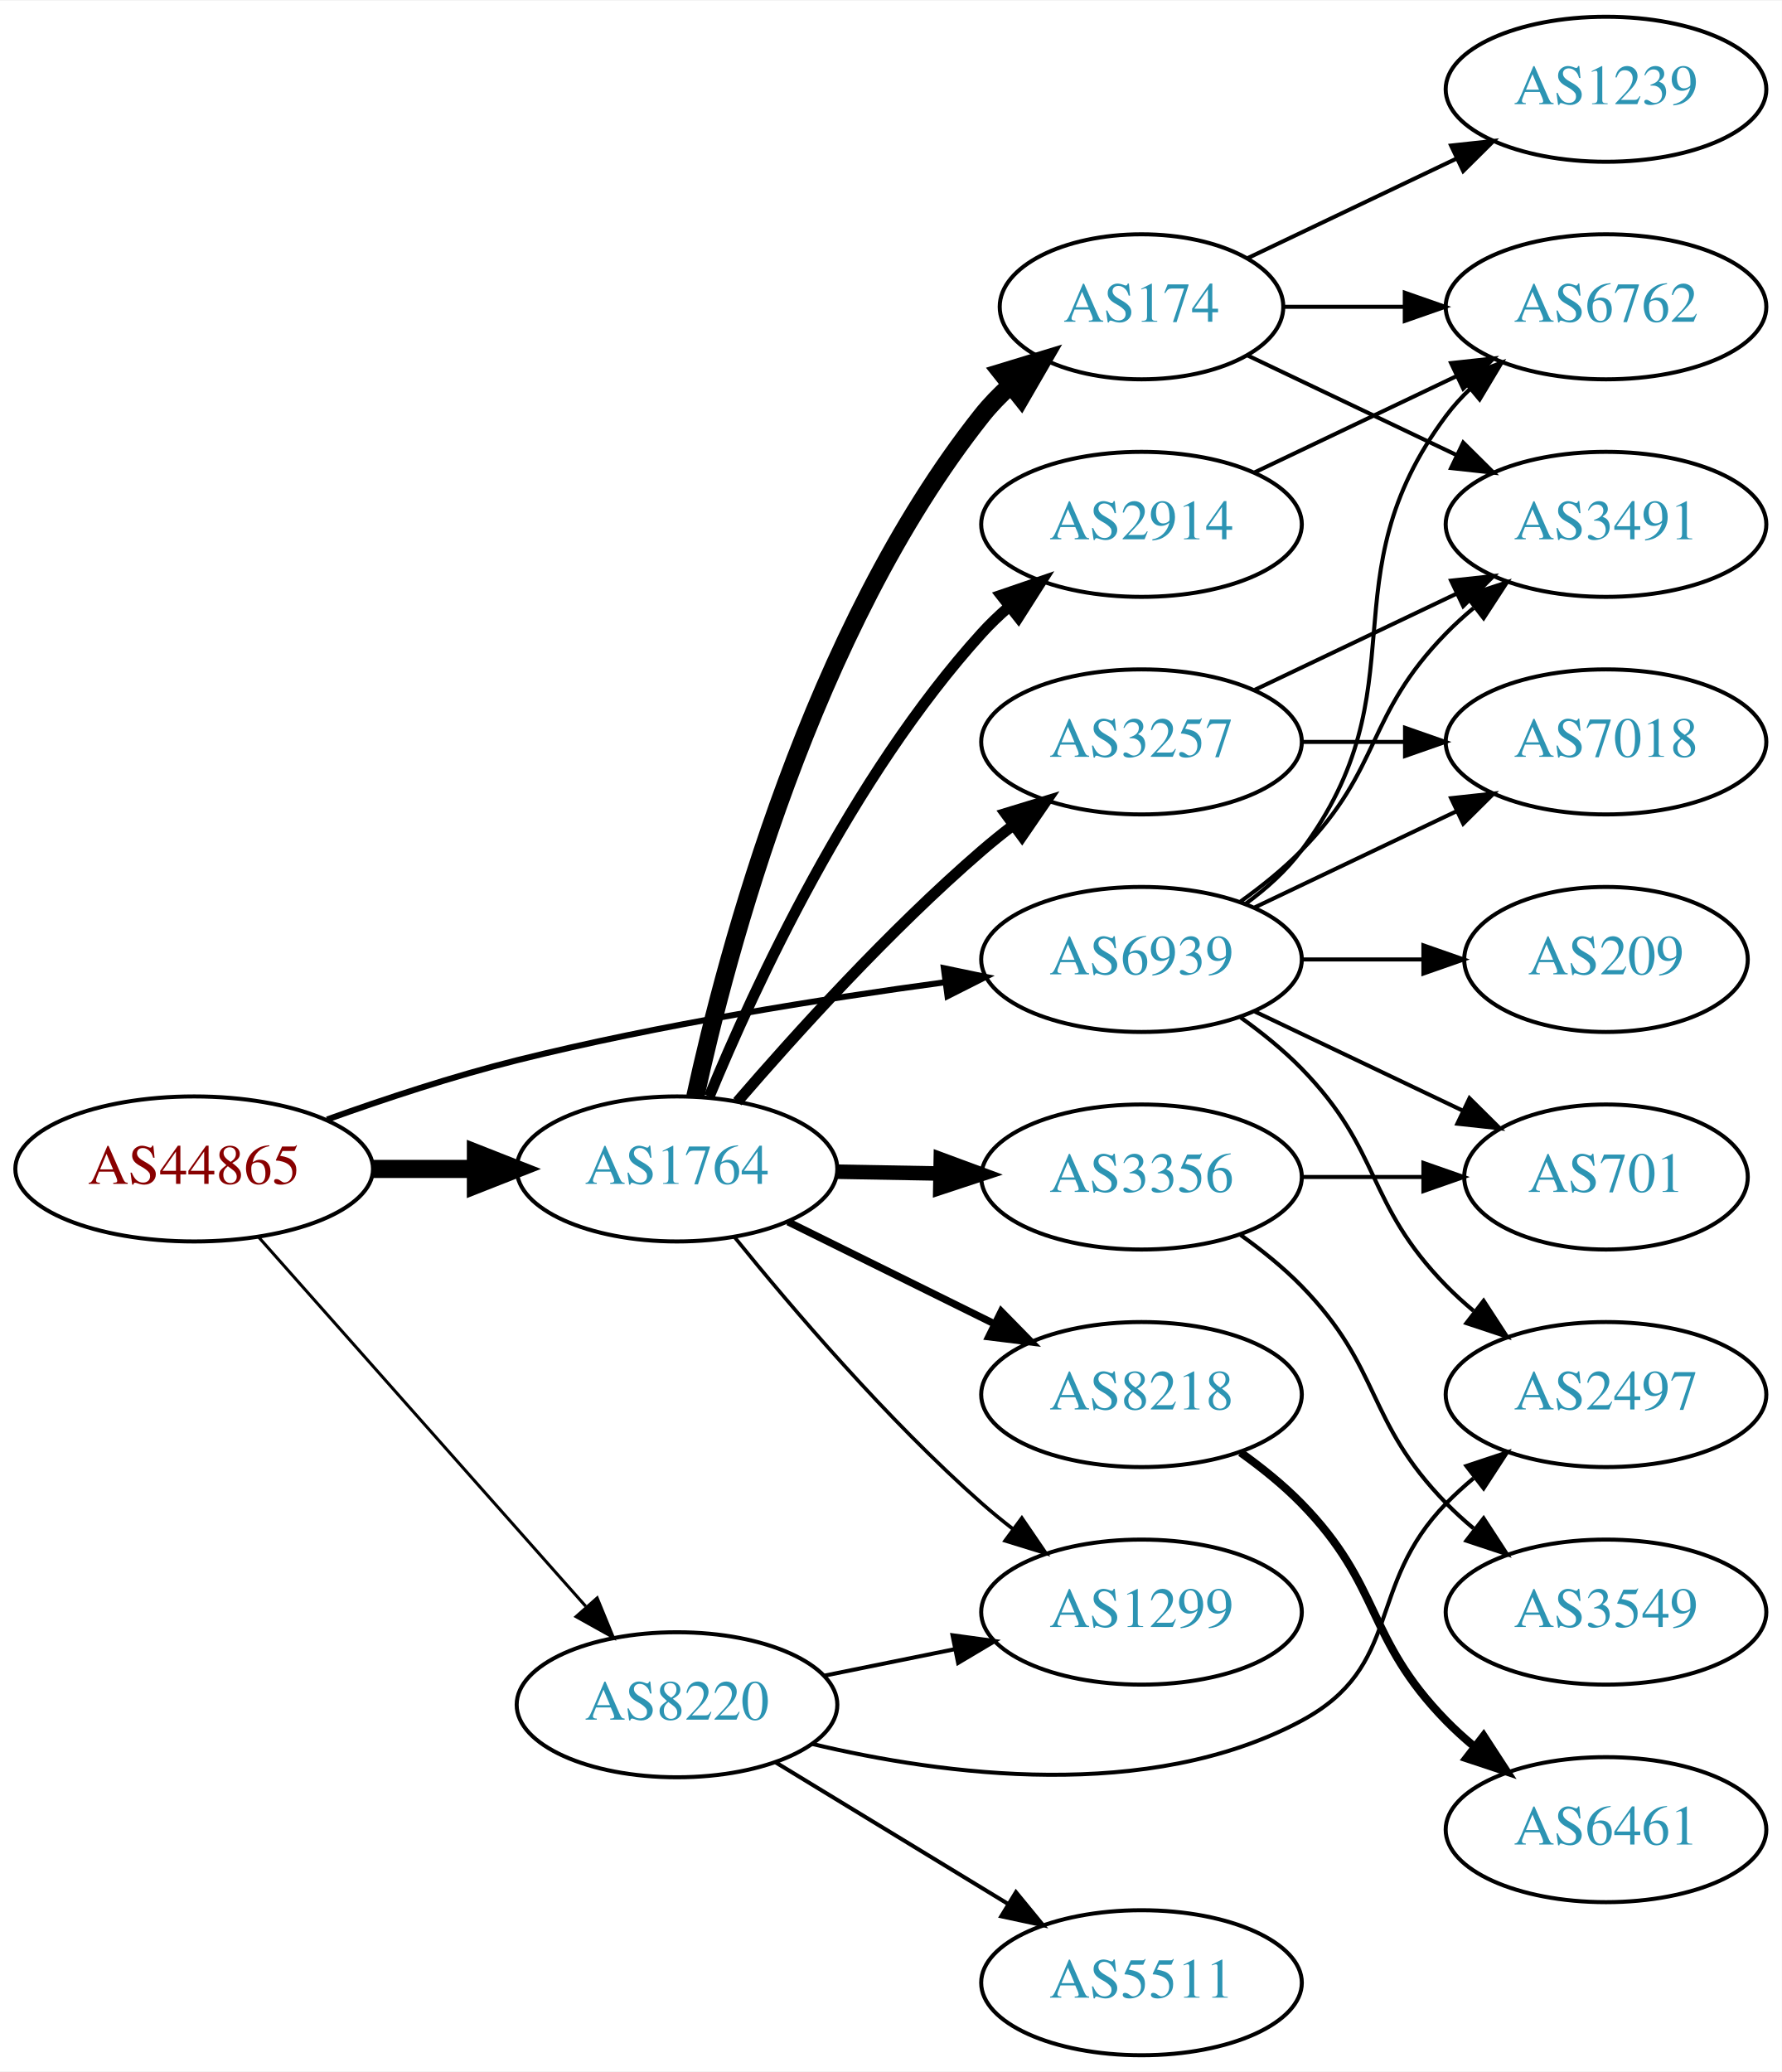
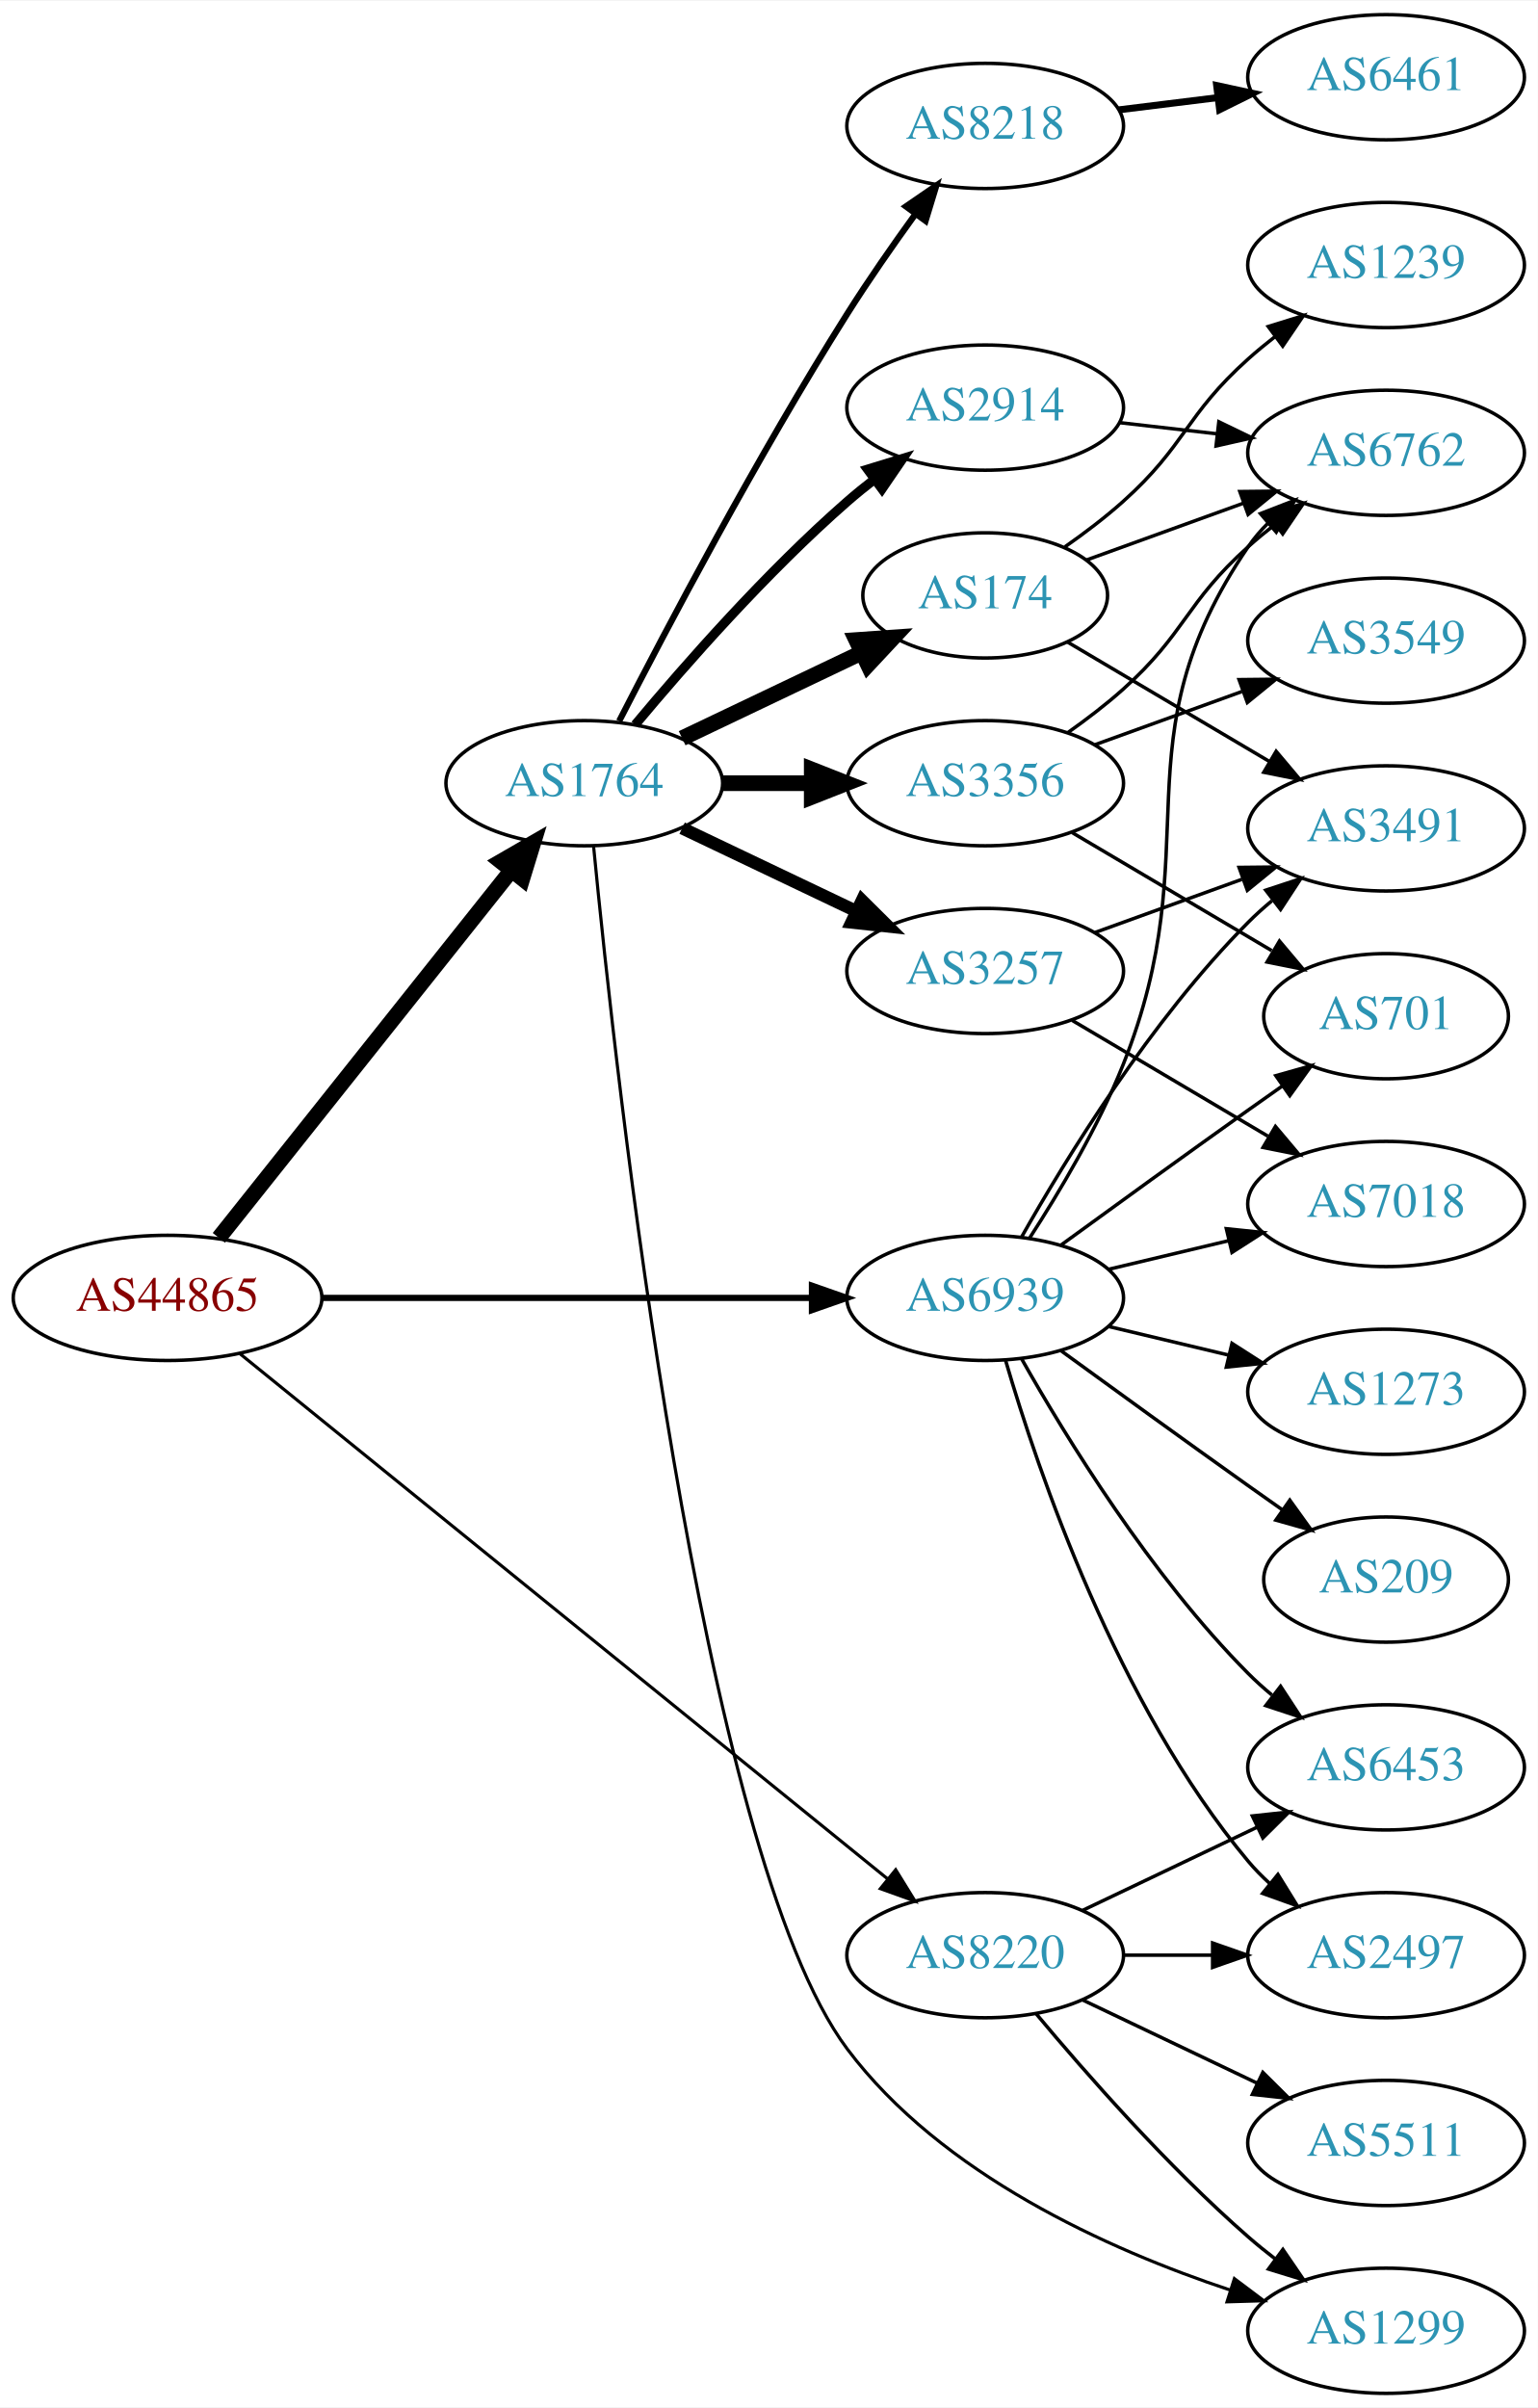
- <svg xmlns="http://www.w3.org/2000/svg" xmlns:xlink="http://www.w3.org/1999/xlink" width="442pt" height="514pt" viewBox="0.00 0.00 442.27 514.00">
-   <g id="graph0" class="graph" transform="scale(1 1) rotate(0) translate(4 510)">
-     <polygon fill="white" stroke="none" points="-4,4 -4,-510 438.271,-510 438.271,4 -4,4" />
+ <svg xmlns="http://www.w3.org/2000/svg" xmlns:xlink="http://www.w3.org/1999/xlink" width="442pt" height="692pt" viewBox="0.00 0.00 442.27 692.00">
+   <g id="graph0" class="graph" transform="scale(1 1) rotate(0) translate(4 688)">
+     <polygon fill="white" stroke="none" points="-4,4 -4,-688 438.271,-688 438.271,4 -4,4" />
    <g id="node1" class="node">
      <g id="a_node1">
        <a xlink:href="/asn/44865" xlink:title="AS44865 ~ derStandard.at GmbH [AT]">
-           <ellipse fill="#ffffff" stroke="black" cx="44.196" cy="-220" rx="44.393" ry="18" />
-           <text text-anchor="middle" x="44.196" y="-216.3" font-family="Times,serif" font-size="14.00" fill="#880000">AS44865</text>
+           <ellipse fill="#ffffff" stroke="black" cx="44.196" cy="-315" rx="44.393" ry="18" />
+           <text text-anchor="middle" x="44.196" y="-311.3" font-family="Times,serif" font-size="14.00" fill="#880000">AS44865</text>
        </a>
      </g>
    </g>
    <g id="node2" class="node">
      <g id="a_node2">
        <a xlink:href="/asn/1764" xlink:title="AS1764 ~ NEXTLAYER-AS [AT]">
-           <ellipse fill="#ffffff" stroke="black" cx="164.039" cy="-220" rx="39.794" ry="18" />
-           <text text-anchor="middle" x="164.039" y="-216.3" font-family="Times,serif" font-size="14.00" fill="#2c94b3">AS1764</text>
+           <ellipse fill="#ffffff" stroke="black" cx="164.039" cy="-463" rx="39.794" ry="18" />
+           <text text-anchor="middle" x="164.039" y="-459.3" font-family="Times,serif" font-size="14.00" fill="#2c94b3">AS1764</text>
        </a>
      </g>
    </g>
    <g id="edge1" class="edge">
-       <path fill="none" stroke="black" stroke-width="4.5" d="M88.407,-220C96.72,-220 105.482,-220 113.965,-220" />
-       <polygon fill="black" stroke="black" stroke-width="4.5" points="114.123,-223.938 124.123,-220 114.123,-216.063 114.123,-223.938" />
+       <path fill="none" stroke="black" stroke-width="4.5" d="M58.945,-332.267C79.7,-358.334 119.146,-407.874 143.07,-437.921" />
+       <polygon fill="black" stroke="black" stroke-width="4.5" points="140.068,-440.472 149.378,-445.843 146.229,-435.567 140.068,-440.472" />
    </g>
    <g id="node3" class="node">
      <g id="a_node3">
        <a xlink:href="/asn/8220" xlink:title="AS8220 ~ COLT [GB]">
-           <ellipse fill="#ffffff" stroke="black" cx="164.039" cy="-87" rx="39.794" ry="18" />
-           <text text-anchor="middle" x="164.039" y="-83.3" font-family="Times,serif" font-size="14.00" fill="#2c94b3">AS8220</text>
+           <ellipse fill="#ffffff" stroke="black" cx="279.332" cy="-126" rx="39.794" ry="18" />
+           <text text-anchor="middle" x="279.332" y="-122.3" font-family="Times,serif" font-size="14.00" fill="#2c94b3">AS8220</text>
        </a>
      </g>
    </g>
    <g id="edge2" class="edge">
-       <path fill="none" stroke="black" stroke-width="0.75" d="M60.121,-203.155C80.663,-179.971 117.782,-138.077 141.379,-111.445" />
-       <polygon fill="black" stroke="black" stroke-width="0.75" points="144.223,-113.514 148.235,-103.708 138.984,-108.871 144.223,-113.514" />
+       <path fill="none" stroke="black" stroke-width="0.9" d="M65.073,-298.886C106.832,-265.033 203.727,-186.481 251.172,-148.018" />
+       <polygon fill="black" stroke="black" stroke-width="0.9" points="253.596,-150.558 259.16,-141.542 249.188,-145.121 253.596,-150.558" />
    </g>
    <g id="node4" class="node">
      <g id="a_node4">
        <a xlink:href="/asn/6939" xlink:title="AS6939 ~ Hurricane Electric LLC [US]">
-           <ellipse fill="#ffffff" stroke="black" cx="279.332" cy="-272" rx="39.794" ry="18" />
-           <text text-anchor="middle" x="279.332" y="-268.3" font-family="Times,serif" font-size="14.00" fill="#2c94b3">AS6939</text>
+           <ellipse fill="#ffffff" stroke="black" cx="279.332" cy="-315" rx="39.794" ry="18" />
+           <text text-anchor="middle" x="279.332" y="-311.3" font-family="Times,serif" font-size="14.00" fill="#2c94b3">AS6939</text>
        </a>
      </g>
    </g>
    <g id="edge3" class="edge">
-       <path fill="none" stroke="black" stroke-width="1.5" d="M77.197,-232.275C91.476,-237.396 108.608,-243.057 124.392,-247 159.557,-255.784 200.039,-262.217 230.662,-266.357" />
-       <polygon fill="black" stroke="black" stroke-width="1.5" points="230.275,-269.836 240.647,-267.673 231.19,-262.896 230.275,-269.836" />
+       <path fill="none" stroke="black" stroke-width="1.8" d="M88.501,-315C128.439,-315 187.674,-315 229.329,-315" />
+       <polygon fill="black" stroke="black" stroke-width="1.8" points="229.518,-318.5 239.518,-315 229.518,-311.5 229.518,-318.5" />
    </g>
    <g id="node5" class="node">
      <g id="a_node5">
-         <a xlink:href="/asn/3356" xlink:title="AS3356 ~ Level 3 Parent, LLC [US]">
-           <ellipse fill="#ffffff" stroke="black" cx="279.332" cy="-218" rx="39.794" ry="18" />
-           <text text-anchor="middle" x="279.332" y="-214.3" font-family="Times,serif" font-size="14.00" fill="#2c94b3">AS3356</text>
+         <a xlink:href="/asn/2914" xlink:title="AS2914 ~ NTT America, Inc. [US]">
+           <ellipse fill="#ffffff" stroke="black" cx="279.332" cy="-571" rx="39.794" ry="18" />
+           <text text-anchor="middle" x="279.332" y="-567.3" font-family="Times,serif" font-size="14.00" fill="#2c94b3">AS2914</text>
        </a>
      </g>
    </g>
    <g id="edge4" class="edge">
-       <path fill="none" stroke="black" stroke-width="3.6" d="M203.711,-219.317C211.914,-219.172 220.678,-219.018 229.21,-218.867" />
-       <polygon fill="black" stroke="black" stroke-width="3.6" points="229.512,-222.362 239.449,-218.686 229.389,-215.364 229.512,-222.362" />
+       <path fill="none" stroke="black" stroke-width="2.7" d="M178.669,-479.817C192.951,-496.929 216.498,-523.745 239.685,-544 242.151,-546.154 244.789,-548.294 247.487,-550.372" />
+       <polygon fill="black" stroke="black" stroke-width="2.7" points="245.512,-553.264 255.641,-556.37 249.66,-547.625 245.512,-553.264" />
    </g>
    <g id="node6" class="node">
      <g id="a_node6">
-         <a xlink:href="/asn/2914" xlink:title="AS2914 ~ NTT America, Inc. [US]">
-           <ellipse fill="#ffffff" stroke="black" cx="279.332" cy="-380" rx="39.794" ry="18" />
-           <text text-anchor="middle" x="279.332" y="-376.3" font-family="Times,serif" font-size="14.00" fill="#2c94b3">AS2914</text>
+         <a xlink:href="/asn/174" xlink:title="AS174 ~ Cogent Communications [US]">
+           <ellipse fill="#ffffff" stroke="black" cx="279.332" cy="-517" rx="35.194" ry="18" />
+           <text text-anchor="middle" x="279.332" y="-513.3" font-family="Times,serif" font-size="14.00" fill="#2c94b3">AS174</text>
        </a>
      </g>
    </g>
    <g id="edge5" class="edge">
-       <path fill="none" stroke="black" stroke-width="2.7" d="M172.033,-237.963C183.249,-265.133 207.326,-317.29 239.685,-353 241.695,-355.218 243.918,-357.352 246.254,-359.383" />
-       <polygon fill="black" stroke="black" stroke-width="2.7" points="244.456,-362.421 254.48,-365.853 248.784,-356.92 244.456,-362.421" />
+       <path fill="none" stroke="black" stroke-width="4.5" d="M192.175,-475.934C207.607,-483.29 227.092,-492.577 243.628,-500.459" />
+       <polygon fill="black" stroke="black" stroke-width="4.5" points="242.248,-504.163 252.969,-504.911 245.636,-497.054 242.248,-504.163" />
    </g>
    <g id="node7" class="node">
      <g id="a_node7">
-         <a xlink:href="/asn/3257" xlink:title="AS3257 ~ GTT [DE]">
-           <ellipse fill="#ffffff" stroke="black" cx="279.332" cy="-326" rx="39.794" ry="18" />
-           <text text-anchor="middle" x="279.332" y="-322.3" font-family="Times,serif" font-size="14.00" fill="#2c94b3">AS3257</text>
+         <a xlink:href="/asn/3356" xlink:title="AS3356 ~ Level 3 Parent, LLC [US]">
+           <ellipse fill="#ffffff" stroke="black" cx="279.332" cy="-463" rx="39.794" ry="18" />
+           <text text-anchor="middle" x="279.332" y="-459.3" font-family="Times,serif" font-size="14.00" fill="#2c94b3">AS3356</text>
        </a>
      </g>
    </g>
    <g id="edge6" class="edge">
-       <path fill="none" stroke="black" stroke-width="2.7" d="M179.013,-236.677C193.381,-253.351 216.824,-279.28 239.685,-299 242.164,-301.138 244.812,-303.268 247.515,-305.339" />
-       <polygon fill="black" stroke="black" stroke-width="2.7" points="245.545,-308.234 255.679,-311.327 249.686,-302.59 245.545,-308.234" />
+       <path fill="none" stroke="black" stroke-width="4.5" d="M203.711,-463C211.914,-463 220.678,-463 229.21,-463" />
+       <polygon fill="black" stroke="black" stroke-width="4.5" points="229.449,-466.938 239.449,-463 229.449,-459.063 229.449,-466.938" />
    </g>
    <g id="node8" class="node">
      <g id="a_node8">
-         <a xlink:href="/asn/174" xlink:title="AS174 ~ Cogent Communications [US]">
-           <ellipse fill="#ffffff" stroke="black" cx="279.332" cy="-434" rx="35.194" ry="18" />
-           <text text-anchor="middle" x="279.332" y="-430.3" font-family="Times,serif" font-size="14.00" fill="#2c94b3">AS174</text>
+         <a xlink:href="/asn/8218" xlink:title="AS8218 ~ legacy Neotelecoms [FR]">
+           <ellipse fill="#ffffff" stroke="black" cx="279.332" cy="-652" rx="39.794" ry="18" />
+           <text text-anchor="middle" x="279.332" y="-648.3" font-family="Times,serif" font-size="14.00" fill="#2c94b3">AS8218</text>
        </a>
      </g>
    </g>
    <g id="edge7" class="edge">
-       <path fill="none" stroke="black" stroke-width="4.5" d="M168.579,-237.967C176.3,-273.458 197.443,-353.724 239.685,-407 241.77,-409.629 244.178,-412.109 246.753,-414.42" />
-       <polygon fill="black" stroke="black" stroke-width="4.5" points="244.539,-417.69 254.819,-420.824 249.436,-411.522 244.539,-417.69" />
+       <path fill="none" stroke="black" stroke-width="1.8" d="M174.065,-480.852C187.501,-507.055 213.95,-557.237 239.685,-598 245.748,-607.604 252.868,-617.813 259.333,-626.739" />
+       <polygon fill="black" stroke="black" stroke-width="1.8" points="256.54,-628.848 265.276,-634.843 262.185,-624.709 256.54,-628.848" />
    </g>
    <g id="node9" class="node">
      <g id="a_node9">
-         <a xlink:href="/asn/8218" xlink:title="AS8218 ~ legacy Neotelecoms [FR]">
-           <ellipse fill="#ffffff" stroke="black" cx="279.332" cy="-164" rx="39.794" ry="18" />
-           <text text-anchor="middle" x="279.332" y="-160.3" font-family="Times,serif" font-size="14.00" fill="#2c94b3">AS8218</text>
+         <a xlink:href="/asn/3257" xlink:title="AS3257 ~ GTT [DE]">
+           <ellipse fill="#ffffff" stroke="black" cx="279.332" cy="-409" rx="39.794" ry="18" />
+           <text text-anchor="middle" x="279.332" y="-405.3" font-family="Times,serif" font-size="14.00" fill="#2c94b3">AS3257</text>
        </a>
      </g>
    </g>
    <g id="edge8" class="edge">
-       <path fill="none" stroke="black" stroke-width="1.8" d="M191.601,-206.87C206.8,-199.358 226.069,-189.833 242.583,-181.67" />
-       <polygon fill="black" stroke="black" stroke-width="1.8" points="244.522,-184.616 251.936,-177.047 241.42,-178.341 244.522,-184.616" />
+       <path fill="none" stroke="black" stroke-width="3.6" d="M192.175,-450.066C207.169,-442.919 225.99,-433.948 242.213,-426.215" />
+       <polygon fill="black" stroke="black" stroke-width="3.6" points="243.895,-429.291 251.417,-421.829 240.884,-422.972 243.895,-429.291" />
    </g>
    <g id="node10" class="node">
      <g id="a_node10">
        <a xlink:href="/asn/1299" xlink:title="AS1299 ~ Telia Carrier [EU]">
-           <ellipse fill="#ffffff" stroke="black" cx="279.332" cy="-110" rx="39.794" ry="18" />
-           <text text-anchor="middle" x="279.332" y="-106.3" font-family="Times,serif" font-size="14.00" fill="#2c94b3">AS1299</text>
+           <ellipse fill="#ffffff" stroke="black" cx="394.625" cy="-18" rx="39.794" ry="18" />
+           <text text-anchor="middle" x="394.625" y="-14.3" font-family="Times,serif" font-size="14.00" fill="#2c94b3">AS1299</text>
        </a>
      </g>
    </g>
    <g id="edge9" class="edge">
-       <path fill="none" stroke="black" stroke-width="0.9" d="M178.328,-203.059C192.521,-185.511 216.166,-157.798 239.685,-137 242.138,-134.831 244.767,-132.681 247.459,-130.597" />
-       <polygon fill="black" stroke="black" stroke-width="0.9" points="249.635,-133.341 255.604,-124.587 245.479,-127.708 249.635,-133.341" />
-     </g>
-     <g id="edge19" class="edge">
-       <path fill="none" stroke="black" d="M200.574,-94.214C210.803,-96.291 222.104,-98.585 232.846,-100.766" />
-       <polygon fill="black" stroke="black" points="232.425,-104.252 242.922,-102.811 233.818,-97.392 232.425,-104.252" />
+       <path fill="none" stroke="black" stroke-width="0.9" d="M166.693,-445.036C173.016,-379.647 197.448,-155.217 239.685,-99 266.795,-62.916 314.716,-41.358 349.91,-29.663" />
+       <polygon fill="black" stroke="black" stroke-width="0.9" points="351.002,-32.988 359.471,-26.622 348.881,-26.317 351.002,-32.988" />
+     </g>
+     <g id="edge23" class="edge">
+       <path fill="none" stroke="black" d="M293.962,-109.183C308.244,-92.071 331.791,-65.255 354.978,-45 357.444,-42.846 360.082,-40.706 362.78,-38.628" />
+       <polygon fill="black" stroke="black" points="364.953,-41.375 370.934,-32.63 360.805,-35.736 364.953,-41.375" />
    </g>
    <g id="node18" class="node">
      <g id="a_node18">
        <a xlink:href="/asn/5511" xlink:title="AS5511 ~ Orange S.A. [FR]">
-           <ellipse fill="#ffffff" stroke="black" cx="279.332" cy="-18" rx="39.794" ry="18" />
-           <text text-anchor="middle" x="279.332" y="-14.3" font-family="Times,serif" font-size="14.00" fill="#2c94b3">AS5511</text>
+           <ellipse fill="#ffffff" stroke="black" cx="394.625" cy="-72" rx="39.794" ry="18" />
+           <text text-anchor="middle" x="394.625" y="-68.3" font-family="Times,serif" font-size="14.00" fill="#2c94b3">AS5511</text>
        </a>
      </g>
    </g>
    <g id="edge20" class="edge">
-       <path fill="none" stroke="black" d="M188.513,-72.703C205.223,-62.526 227.878,-48.728 246.255,-37.536" />
-       <polygon fill="black" stroke="black" points="248.167,-40.469 254.887,-32.279 244.526,-34.491 248.167,-40.469" />
+       <path fill="none" stroke="black" d="M307.468,-113.066C322.462,-105.919 341.283,-96.948 357.506,-89.215" />
+       <polygon fill="black" stroke="black" points="359.188,-92.291 366.71,-84.829 356.177,-85.972 359.188,-92.291" />
    </g>
    <g id="node19" class="node">
      <g id="a_node19">
        <a xlink:href="/asn/2497" xlink:title="AS2497 ~ Internet Initiative Japan Inc. [JP]">
-           <ellipse fill="#ffffff" stroke="black" cx="394.625" cy="-164" rx="39.794" ry="18" />
-           <text text-anchor="middle" x="394.625" y="-160.3" font-family="Times,serif" font-size="14.00" fill="#2c94b3">AS2497</text>
+           <ellipse fill="#ffffff" stroke="black" cx="394.625" cy="-126" rx="39.794" ry="18" />
+           <text text-anchor="middle" x="394.625" y="-122.3" font-family="Times,serif" font-size="14.00" fill="#2c94b3">AS2497</text>
        </a>
      </g>
    </g>
    <g id="edge21" class="edge">
-       <path fill="none" stroke="black" d="M197.529,-77.292C230.243,-69.466 281.146,-62.753 318.978,-83 344.409,-96.611 334.806,-116.383 354.978,-137 357.071,-139.139 359.354,-141.218 361.731,-143.21" />
-       <polygon fill="black" stroke="black" points="359.974,-146.275 370.031,-149.611 364.249,-140.732 359.974,-146.275" />
+       <path fill="none" stroke="black" d="M319.004,-126C327.207,-126 335.971,-126 344.503,-126" />
+       <polygon fill="black" stroke="black" points="344.742,-129.5 354.742,-126 344.742,-122.5 344.742,-129.5" />
+     </g>
+     <g id="node20" class="node">
+       <g id="a_node20">
+         <a xlink:href="/asn/6453" xlink:title="AS6453 ~ TATA COMMUNICATIONS (AMERICA) INC [US]">
+           <ellipse fill="#ffffff" stroke="black" cx="394.625" cy="-180" rx="39.794" ry="18" />
+           <text text-anchor="middle" x="394.625" y="-176.3" font-family="Times,serif" font-size="14.00" fill="#2c94b3">AS6453</text>
+         </a>
+       </g>
+     </g>
+     <g id="edge22" class="edge">
+       <path fill="none" stroke="black" d="M307.468,-138.934C322.462,-146.081 341.283,-155.052 357.506,-162.785" />
+       <polygon fill="black" stroke="black" points="356.177,-166.028 366.71,-167.171 359.188,-159.709 356.177,-166.028" />
+     </g>
+     <g id="node11" class="node">
+       <g id="a_node11">
+         <a xlink:href="/asn/6762" xlink:title="AS6762 ~ TELECOM ITALIA SPARKLE S.p.A. [IT]">
+           <ellipse fill="#ffffff" stroke="black" cx="394.625" cy="-558" rx="39.794" ry="18" />
+           <text text-anchor="middle" x="394.625" y="-554.3" font-family="Times,serif" font-size="14.00" fill="#2c94b3">AS6762</text>
+         </a>
+       </g>
+     </g>
+     <g id="edge25" class="edge">
+       <path fill="none" stroke="black" d="M292.109,-332.215C300.629,-345.352 311.853,-364.168 318.978,-382 344.256,-445.264 316.565,-474.734 354.978,-531 356.622,-533.408 358.557,-535.669 360.67,-537.777" />
+       <polygon fill="black" stroke="black" points="358.495,-540.522 368.376,-544.345 363.036,-535.195 358.495,-540.522" />
+     </g>
+     <g id="node13" class="node">
+       <g id="a_node13">
+         <a xlink:href="/asn/3491" xlink:title="AS3491 ~ PCCW Global, Inc. [US]">
+           <ellipse fill="#ffffff" stroke="black" cx="394.625" cy="-450" rx="39.794" ry="18" />
+           <text text-anchor="middle" x="394.625" y="-446.3" font-family="Times,serif" font-size="14.00" fill="#2c94b3">AS3491</text>
+         </a>
+       </g>
+     </g>
+     <g id="edge26" class="edge">
+       <path fill="none" stroke="black" d="M289.791,-332.49C302.573,-355.096 327.005,-394.886 354.978,-423 357.089,-425.121 359.385,-427.188 361.77,-429.171" />
+       <polygon fill="black" stroke="black" points="360.023,-432.242 370.086,-435.556 364.286,-426.69 360.023,-432.242" />
+     </g>
+     <g id="node14" class="node">
+       <g id="a_node14">
+         <a xlink:href="/asn/701" xlink:title="AS701 ~ UUNET [US]">
+           <ellipse fill="#ffffff" stroke="black" cx="394.625" cy="-396" rx="35.194" ry="18" />
+           <text text-anchor="middle" x="394.625" y="-392.3" font-family="Times,serif" font-size="14.00" fill="#2c94b3">AS701</text>
+         </a>
+       </g>
+     </g>
+     <g id="edge31" class="edge">
+       <path fill="none" stroke="black" d="M301.18,-330.222C316.114,-341.091 336.727,-356.025 354.978,-369 358.188,-371.282 361.557,-373.661 364.912,-376.018" />
+       <polygon fill="black" stroke="black" points="362.924,-378.899 373.123,-381.77 366.94,-373.166 362.924,-378.899" />
+     </g>
+     <g id="node17" class="node">
+       <g id="a_node17">
+         <a xlink:href="/asn/7018" xlink:title="AS7018 ~ AT&amp;T Services, Inc. [US]">
+           <ellipse fill="#ffffff" stroke="black" cx="394.625" cy="-342" rx="39.794" ry="18" />
+           <text text-anchor="middle" x="394.625" y="-338.3" font-family="Times,serif" font-size="14.00" fill="#2c94b3">AS7018</text>
+         </a>
+       </g>
+     </g>
+     <g id="edge27" class="edge">
+       <path fill="none" stroke="black" d="M314.939,-323.248C325.81,-325.838 337.964,-328.735 349.407,-331.462" />
+       <polygon fill="black" stroke="black" points="348.69,-334.889 359.229,-333.803 350.313,-328.08 348.69,-334.889" />
+     </g>
+     <g id="edge28" class="edge">
+       <path fill="none" stroke="black" d="M285.206,-296.998C294.52,-265.156 317.336,-198.019 354.978,-153 356.848,-150.763 358.947,-148.626 361.173,-146.604" />
+       <polygon fill="black" stroke="black" points="363.52,-149.207 369.092,-140.196 359.116,-143.766 363.52,-149.207" />
+     </g>
+     <g id="edge29" class="edge">
+       <path fill="none" stroke="black" d="M289.791,-297.51C302.573,-274.904 327.005,-235.114 354.978,-207 357.089,-204.879 359.385,-202.812 361.77,-200.829" />
+       <polygon fill="black" stroke="black" points="364.286,-203.31 370.086,-194.444 360.023,-197.758 364.286,-203.31" />
+     </g>
+     <g id="node21" class="node">
+       <g id="a_node21">
+         <a xlink:href="/asn/209" xlink:title="AS209 ~ CenturyLink Communications, LLC [US]">
+           <ellipse fill="#ffffff" stroke="black" cx="394.625" cy="-234" rx="35.194" ry="18" />
+           <text text-anchor="middle" x="394.625" y="-230.3" font-family="Times,serif" font-size="14.00" fill="#2c94b3">AS209</text>
+         </a>
+       </g>
+     </g>
+     <g id="edge24" class="edge">
+       <path fill="none" stroke="black" d="M301.18,-299.778C316.114,-288.909 336.727,-273.975 354.978,-261 358.188,-258.718 361.557,-256.339 364.912,-253.982" />
+       <polygon fill="black" stroke="black" points="366.94,-256.834 373.123,-248.23 362.924,-251.101 366.94,-256.834" />
+     </g>
+     <g id="node22" class="node">
+       <g id="a_node22">
+         <a xlink:href="/asn/1273" xlink:title="AS1273 ~ Vodafone Group PLC [EU]">
+           <ellipse fill="#ffffff" stroke="black" cx="394.625" cy="-288" rx="39.794" ry="18" />
+           <text text-anchor="middle" x="394.625" y="-284.3" font-family="Times,serif" font-size="14.00" fill="#2c94b3">AS1273</text>
+         </a>
+       </g>
+     </g>
+     <g id="edge30" class="edge">
+       <path fill="none" stroke="black" d="M314.939,-306.752C325.81,-304.162 337.964,-301.265 349.407,-298.538" />
+       <polygon fill="black" stroke="black" points="350.313,-301.92 359.229,-296.197 348.69,-295.111 350.313,-301.92" />
+     </g>
+     <g id="edge19" class="edge">
+       <path fill="none" stroke="black" d="M318.057,-566.671C327.038,-565.641 336.737,-564.528 346.094,-563.454" />
+       <polygon fill="black" stroke="black" points="346.529,-566.927 356.064,-562.31 345.731,-559.973 346.529,-566.927" />
+     </g>
+     <g id="edge10" class="edge">
+       <path fill="none" stroke="black" d="M308.337,-527.135C321.99,-532.076 338.655,-538.107 353.62,-543.522" />
+       <polygon fill="black" stroke="black" points="352.565,-546.863 363.159,-546.975 354.947,-540.281 352.565,-546.863" />
    </g>
    <g id="node12" class="node">
      <g id="a_node12">
-         <a xlink:href="/asn/701" xlink:title="AS701 ~ UUNET [US]">
-           <ellipse fill="#ffffff" stroke="black" cx="394.625" cy="-218" rx="35.194" ry="18" />
-           <text text-anchor="middle" x="394.625" y="-214.3" font-family="Times,serif" font-size="14.00" fill="#2c94b3">AS701</text>
-         </a>
-       </g>
-     </g>
-     <g id="edge26" class="edge">
-       <path fill="none" stroke="black" d="M307.468,-259.066C322.9,-251.71 342.385,-242.423 358.92,-234.541" />
-       <polygon fill="black" stroke="black" points="360.741,-237.551 368.262,-230.089 357.729,-231.232 360.741,-237.551" />
-     </g>
-     <g id="node13" class="node">
-       <g id="a_node13">
-         <a xlink:href="/asn/6762" xlink:title="AS6762 ~ TELECOM ITALIA SPARKLE S.p.A. [IT]">
-           <ellipse fill="#ffffff" stroke="black" cx="394.625" cy="-434" rx="39.794" ry="18" />
-           <text text-anchor="middle" x="394.625" y="-430.3" font-family="Times,serif" font-size="14.00" fill="#2c94b3">AS6762</text>
-         </a>
-       </g>
-     </g>
-     <g id="edge24" class="edge">
-       <path fill="none" stroke="black" d="M305.262,-285.882C310.338,-289.611 315.256,-294.016 318.978,-299 349.249,-339.542 324.707,-366.458 354.978,-407 356.723,-409.336 358.73,-411.545 360.893,-413.617" />
-       <polygon fill="black" stroke="black" points="358.771,-416.405 368.694,-420.118 363.253,-411.027 358.771,-416.405" />
-     </g>
-     <g id="node14" class="node">
-       <g id="a_node14">
-         <a xlink:href="/asn/7018" xlink:title="AS7018 ~ AT&amp;T Services, Inc. [US]">
-           <ellipse fill="#ffffff" stroke="black" cx="394.625" cy="-326" rx="39.794" ry="18" />
-           <text text-anchor="middle" x="394.625" y="-322.3" font-family="Times,serif" font-size="14.00" fill="#2c94b3">AS7018</text>
-         </a>
-       </g>
-     </g>
-     <g id="edge25" class="edge">
-       <path fill="none" stroke="black" d="M307.468,-284.934C322.462,-292.081 341.283,-301.052 357.506,-308.785" />
-       <polygon fill="black" stroke="black" points="356.177,-312.028 366.71,-313.171 359.188,-305.709 356.177,-312.028" />
+         <a xlink:href="/asn/1239" xlink:title="AS1239 ~ Sprint [US]">
+           <ellipse fill="#ffffff" stroke="black" cx="394.625" cy="-612" rx="39.794" ry="18" />
+           <text text-anchor="middle" x="394.625" y="-608.3" font-family="Times,serif" font-size="14.00" fill="#2c94b3">AS1239</text>
+         </a>
+       </g>
+     </g>
+     <g id="edge11" class="edge">
+       <path fill="none" stroke="black" d="M302.288,-530.978C307.933,-534.932 313.855,-539.415 318.978,-544 337.048,-560.172 336.908,-568.828 354.978,-585 357.418,-587.183 360.038,-589.344 362.724,-591.435" />
+       <polygon fill="black" stroke="black" points="360.739,-594.32 370.86,-597.454 364.903,-588.693 360.739,-594.32" />
+     </g>
+     <g id="edge12" class="edge">
+       <path fill="none" stroke="black" d="M302.986,-503.603C319.634,-493.757 342.498,-480.236 361.096,-469.237" />
+       <polygon fill="black" stroke="black" points="363.012,-472.17 369.838,-464.067 359.449,-466.145 363.012,-472.17" />
+     </g>
+     <g id="edge15" class="edge">
+       <path fill="none" stroke="black" d="M303.096,-477.546C308.495,-481.359 314.099,-485.633 318.978,-490 337.048,-506.172 336.908,-514.828 354.978,-531 357.418,-533.183 360.038,-535.344 362.724,-537.435" />
+       <polygon fill="black" stroke="black" points="360.739,-540.32 370.86,-543.454 364.903,-534.693 360.739,-540.32" />
+     </g>
+     <g id="edge13" class="edge">
+       <path fill="none" stroke="black" d="M304.358,-448.791C321.062,-438.912 343.507,-425.639 361.712,-414.873" />
+       <polygon fill="black" stroke="black" points="363.966,-417.606 370.792,-409.503 360.403,-411.581 363.966,-417.606" />
    </g>
    <g id="node15" class="node">
      <g id="a_node15">
-         <a xlink:href="/asn/3491" xlink:title="AS3491 ~ PCCW Global, Inc. [US]">
-           <ellipse fill="#ffffff" stroke="black" cx="394.625" cy="-380" rx="39.794" ry="18" />
-           <text text-anchor="middle" x="394.625" y="-376.3" font-family="Times,serif" font-size="14.00" fill="#2c94b3">AS3491</text>
-         </a>
-       </g>
-     </g>
-     <g id="edge23" class="edge">
-       <path fill="none" stroke="black" d="M303.926,-286.389C309.182,-290.148 314.513,-294.437 318.978,-299 339.151,-319.617 334.806,-332.383 354.978,-353 357.071,-355.139 359.354,-357.218 361.731,-359.21" />
-       <polygon fill="black" stroke="black" points="359.974,-362.275 370.031,-365.611 364.249,-356.732 359.974,-362.275" />
-     </g>
-     <g id="edge27" class="edge">
-       <path fill="none" stroke="black" d="M303.926,-257.611C309.182,-253.852 314.513,-249.563 318.978,-245 339.151,-224.383 334.806,-211.617 354.978,-191 357.071,-188.861 359.354,-186.782 361.731,-184.79" />
-       <polygon fill="black" stroke="black" points="364.249,-187.268 370.031,-178.389 359.974,-181.725 364.249,-187.268" />
-     </g>
-     <g id="node20" class="node">
-       <g id="a_node20">
-         <a xlink:href="/asn/209" xlink:title="AS209 ~ CenturyLink Communications, LLC [US]">
-           <ellipse fill="#ffffff" stroke="black" cx="394.625" cy="-272" rx="35.194" ry="18" />
-           <text text-anchor="middle" x="394.625" y="-268.3" font-family="Times,serif" font-size="14.00" fill="#2c94b3">AS209</text>
-         </a>
-       </g>
-     </g>
-     <g id="edge22" class="edge">
-       <path fill="none" stroke="black" d="M319.004,-272C328.709,-272 339.2,-272 349.163,-272" />
-       <polygon fill="black" stroke="black" points="349.299,-275.5 359.299,-272 349.299,-268.5 349.299,-275.5" />
-     </g>
-     <g id="node11" class="node">
-       <g id="a_node11">
        <a xlink:href="/asn/3549" xlink:title="AS3549 ~ Level 3 Parent, LLC [US]">
-           <ellipse fill="#ffffff" stroke="black" cx="394.625" cy="-110" rx="39.794" ry="18" />
-           <text text-anchor="middle" x="394.625" y="-106.3" font-family="Times,serif" font-size="14.00" fill="#2c94b3">AS3549</text>
-         </a>
-       </g>
-     </g>
-     <g id="edge10" class="edge">
-       <path fill="none" stroke="black" d="M303.926,-203.611C309.182,-199.852 314.513,-195.563 318.978,-191 339.151,-170.383 334.806,-157.617 354.978,-137 357.071,-134.861 359.354,-132.782 361.731,-130.79" />
-       <polygon fill="black" stroke="black" points="364.249,-133.268 370.031,-124.389 359.974,-127.725 364.249,-133.268" />
-     </g>
-     <g id="edge11" class="edge">
-       <path fill="none" stroke="black" d="M319.004,-218C328.709,-218 339.2,-218 349.163,-218" />
-       <polygon fill="black" stroke="black" points="349.299,-221.5 359.299,-218 349.299,-214.5 349.299,-221.5" />
-     </g>
-     <g id="edge12" class="edge">
-       <path fill="none" stroke="black" d="M307.468,-392.934C322.462,-400.081 341.283,-409.052 357.506,-416.785" />
-       <polygon fill="black" stroke="black" points="356.177,-420.028 366.71,-421.171 359.188,-413.709 356.177,-420.028" />
-     </g>
-     <g id="edge13" class="edge">
-       <path fill="none" stroke="black" d="M319.004,-326C327.207,-326 335.971,-326 344.503,-326" />
-       <polygon fill="black" stroke="black" points="344.742,-329.5 354.742,-326 344.742,-322.5 344.742,-329.5" />
+           <ellipse fill="#ffffff" stroke="black" cx="394.625" cy="-504" rx="39.794" ry="18" />
+           <text text-anchor="middle" x="394.625" y="-500.3" font-family="Times,serif" font-size="14.00" fill="#2c94b3">AS3549</text>
+         </a>
+       </g>
    </g>
    <g id="edge14" class="edge">
-       <path fill="none" stroke="black" d="M307.468,-338.934C322.462,-346.081 341.283,-355.052 357.506,-362.785" />
-       <polygon fill="black" stroke="black" points="356.177,-366.028 366.71,-367.171 359.188,-359.709 356.177,-366.028" />
-     </g>
-     <g id="edge15" class="edge">
-       <path fill="none" stroke="black" d="M314.631,-434C324.008,-434 334.358,-434 344.393,-434" />
-       <polygon fill="black" stroke="black" points="344.681,-437.5 354.681,-434 344.681,-430.5 344.681,-437.5" />
-     </g>
-     <g id="edge16" class="edge">
-       <path fill="none" stroke="black" d="M305.757,-421.881C321.059,-414.587 340.783,-405.186 357.665,-397.14" />
-       <polygon fill="black" stroke="black" points="359.184,-400.293 366.705,-392.831 356.172,-393.974 359.184,-400.293" />
+       <path fill="none" stroke="black" d="M310.99,-474.095C323.963,-478.79 339.256,-484.324 353.137,-489.348" />
+       <polygon fill="black" stroke="black" points="352.347,-492.784 362.941,-492.896 354.729,-486.202 352.347,-492.784" />
    </g>
    <g id="node16" class="node">
      <g id="a_node16">
-         <a xlink:href="/asn/1239" xlink:title="AS1239 ~ Sprint [US]">
-           <ellipse fill="#ffffff" stroke="black" cx="394.625" cy="-488" rx="39.794" ry="18" />
-           <text text-anchor="middle" x="394.625" y="-484.3" font-family="Times,serif" font-size="14.00" fill="#2c94b3">AS1239</text>
-         </a>
-       </g>
+         <a xlink:href="/asn/6461" xlink:title="AS6461 ~ Zayo Bandwidth [US]">
+           <ellipse fill="#ffffff" stroke="black" cx="394.625" cy="-666" rx="39.794" ry="18" />
+           <text text-anchor="middle" x="394.625" y="-662.3" font-family="Times,serif" font-size="14.00" fill="#2c94b3">AS6461</text>
+         </a>
+       </g>
+     </g>
+     <g id="edge16" class="edge">
+       <path fill="none" stroke="black" stroke-width="2" d="M317.742,-656.623C326.83,-657.746 336.667,-658.962 346.152,-660.134" />
+       <polygon fill="black" stroke="black" stroke-width="2" points="345.9,-663.629 356.254,-661.382 346.758,-656.682 345.9,-663.629" />
+     </g>
+     <g id="edge18" class="edge">
+       <path fill="none" stroke="black" d="M310.99,-420.095C323.963,-424.79 339.256,-430.324 353.137,-435.348" />
+       <polygon fill="black" stroke="black" points="352.347,-438.784 362.941,-438.896 354.729,-432.202 352.347,-438.784" />
    </g>
    <g id="edge17" class="edge">
-       <path fill="none" stroke="black" d="M305.757,-446.119C321.059,-453.413 340.783,-462.814 357.665,-470.86" />
-       <polygon fill="black" stroke="black" points="356.172,-474.026 366.705,-475.169 359.184,-467.707 356.172,-474.026" />
-     </g>
-     <g id="node17" class="node">
-       <g id="a_node17">
-         <a xlink:href="/asn/6461" xlink:title="AS6461 ~ Zayo Bandwidth [US]">
-           <ellipse fill="#ffffff" stroke="black" cx="394.625" cy="-56" rx="39.794" ry="18" />
-           <text text-anchor="middle" x="394.625" y="-52.3" font-family="Times,serif" font-size="14.00" fill="#2c94b3">AS6461</text>
-         </a>
-       </g>
-     </g>
-     <g id="edge18" class="edge">
-       <path fill="none" stroke="black" stroke-width="2" d="M303.926,-149.611C309.182,-145.852 314.513,-141.563 318.978,-137 339.151,-116.383 334.806,-103.617 354.978,-83 357.071,-80.861 359.354,-78.782 361.731,-76.79" />
-       <polygon fill="black" stroke="black" stroke-width="2" points="364.249,-79.268 370.031,-70.389 359.974,-73.725 364.249,-79.268" />
+       <path fill="none" stroke="black" d="M304.358,-394.791C320.73,-385.109 342.618,-372.165 360.622,-361.518" />
+       <polygon fill="black" stroke="black" points="362.807,-364.292 369.633,-356.188 359.244,-358.266 362.807,-364.292" />
    </g>
  </g>
</svg>
